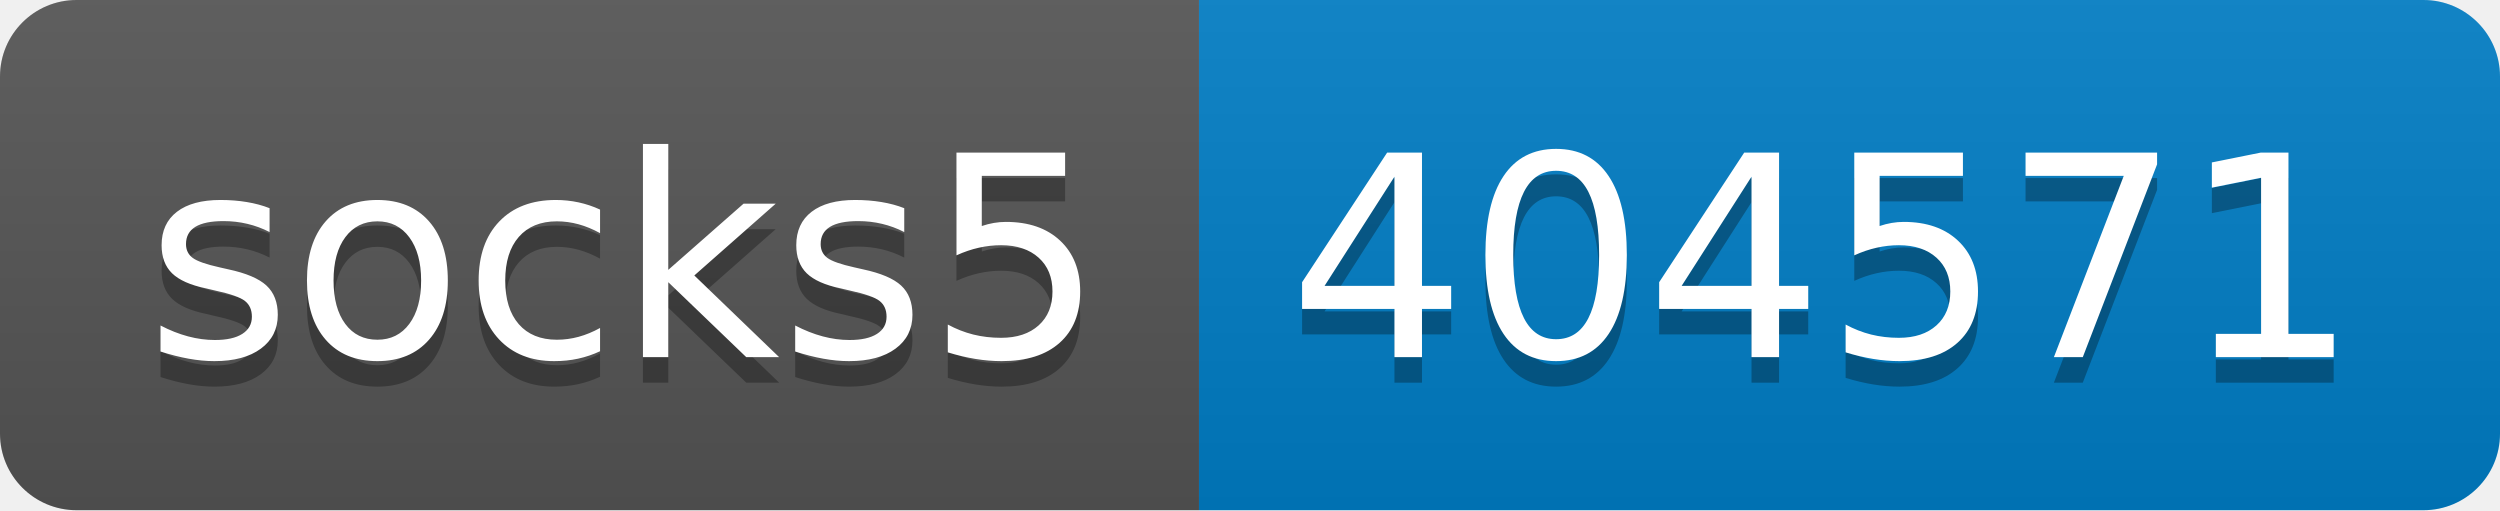
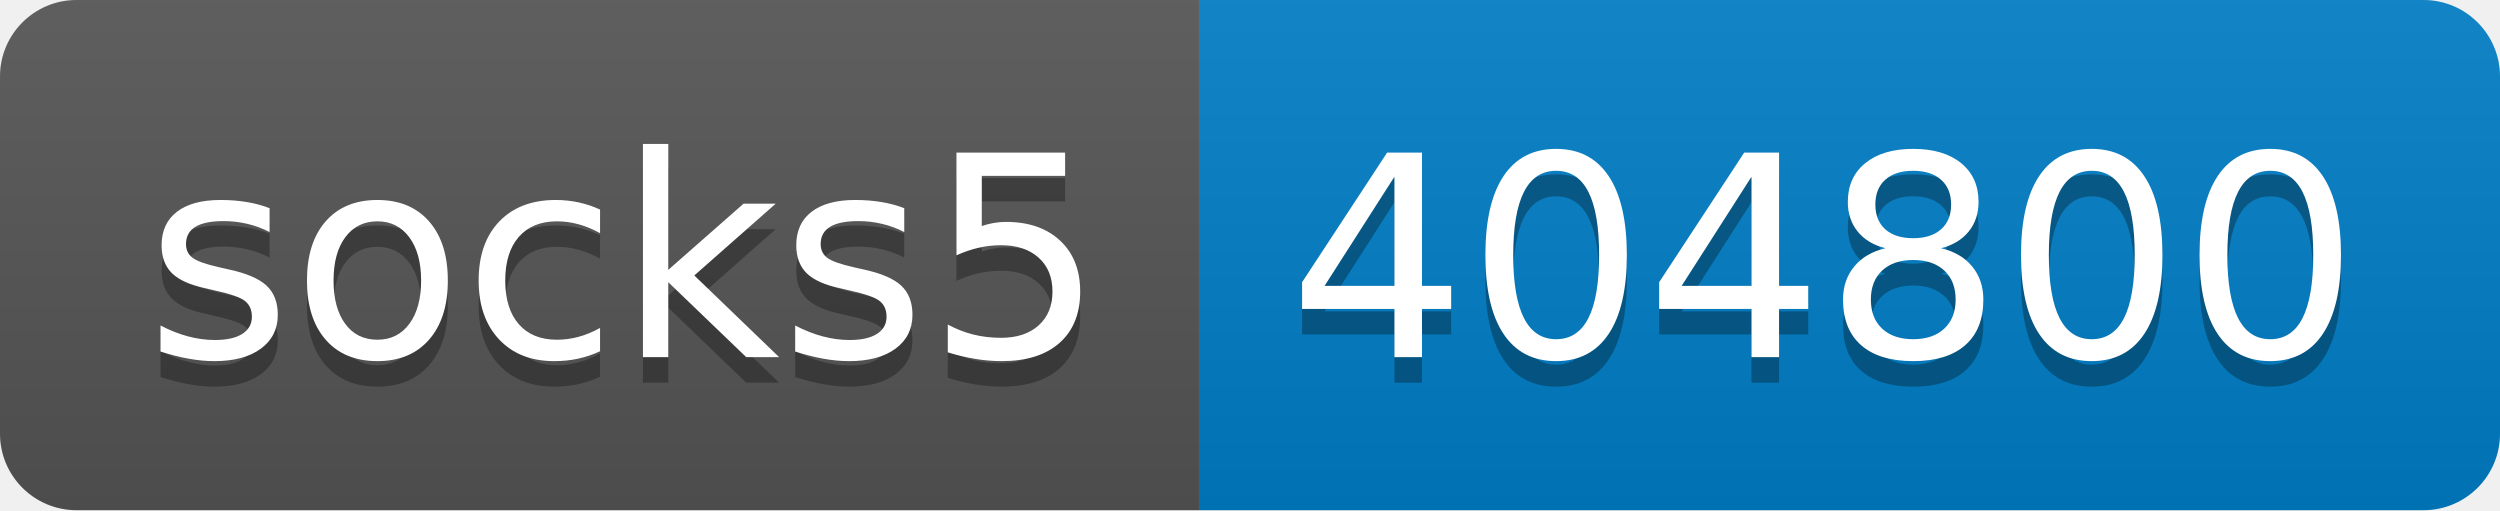
- <svg xmlns="http://www.w3.org/2000/svg" width="98" height="20" role="img" aria-label="socks5: 404571">
+ <svg xmlns="http://www.w3.org/2000/svg" width="98" height="20" role="img" aria-label="socks5: 404800">
  <linearGradient id="s" x2="0" y2="100%">
    <stop offset="0" stop-color="#bbb" stop-opacity=".1" />
    <stop offset="1" stop-opacity=".1" />
  </linearGradient>
  <clipPath id="r">
    <rect width="98" height="20" rx="3" fill="#fff" />
  </clipPath>
  <g clip-path="url(#r)">
    <rect width="47" height="20" fill="#555" />
    <rect x="47" width="51" height="20" fill="#007ec6" />
    <rect width="98" height="20" fill="url(#s)" />
  </g>
  <g fill="#fff" text-anchor="middle" font-family="Verdana,Geneva,DejaVu Sans,sans-serif" text-rendering="geometricPrecision" font-size="110">
    <text aria-hidden="true" x="245" y="150" fill="#010101" fill-opacity=".3" transform="scale(.1)" textLength="370">socks5</text>
    <text x="245" y="140" transform="scale(.1)" fill="#fff" textLength="370">socks5</text>
-     <text aria-hidden="true" x="715" y="150" fill="#010101" fill-opacity=".3" transform="scale(.1)" textLength="410">404571</text>
-     <text x="715" y="140" transform="scale(.1)" fill="#fff" textLength="410">404571</text>
+     <text aria-hidden="true" x="715" y="150" fill="#010101" fill-opacity=".3" transform="scale(.1)" textLength="410">404800</text>
+     <text x="715" y="140" transform="scale(.1)" fill="#fff" textLength="410">404800</text>
  </g>
</svg>
